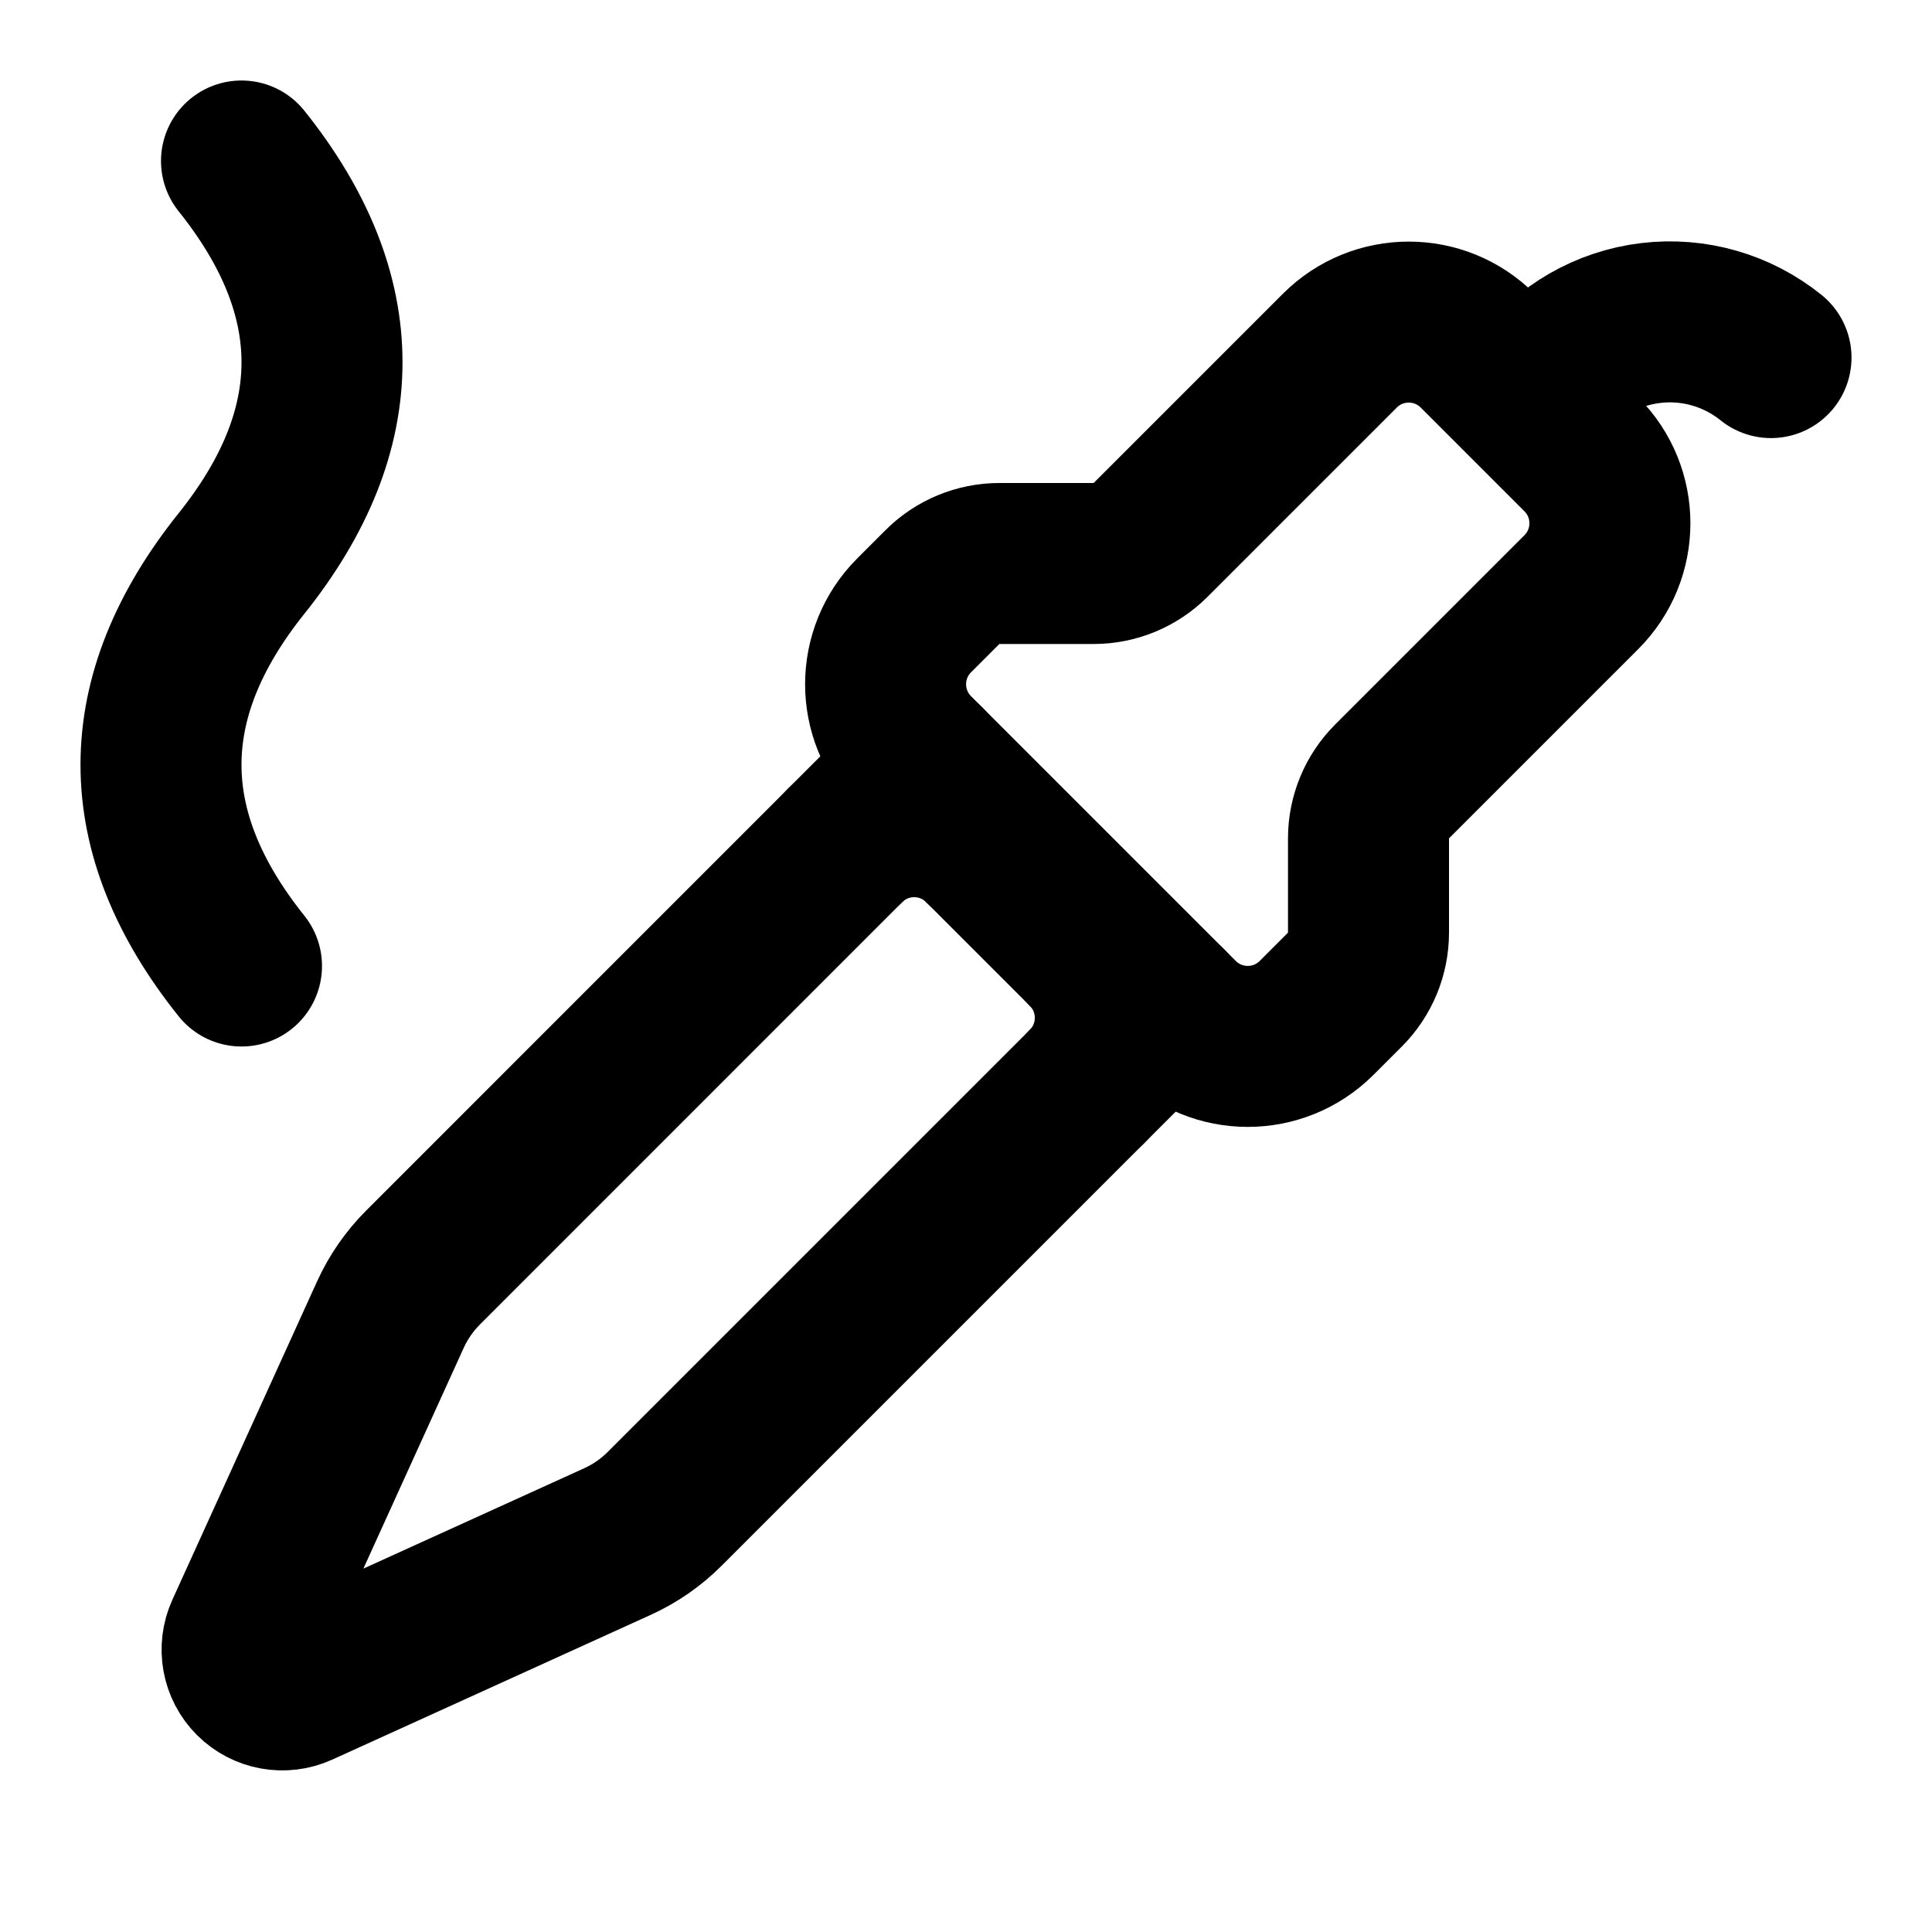
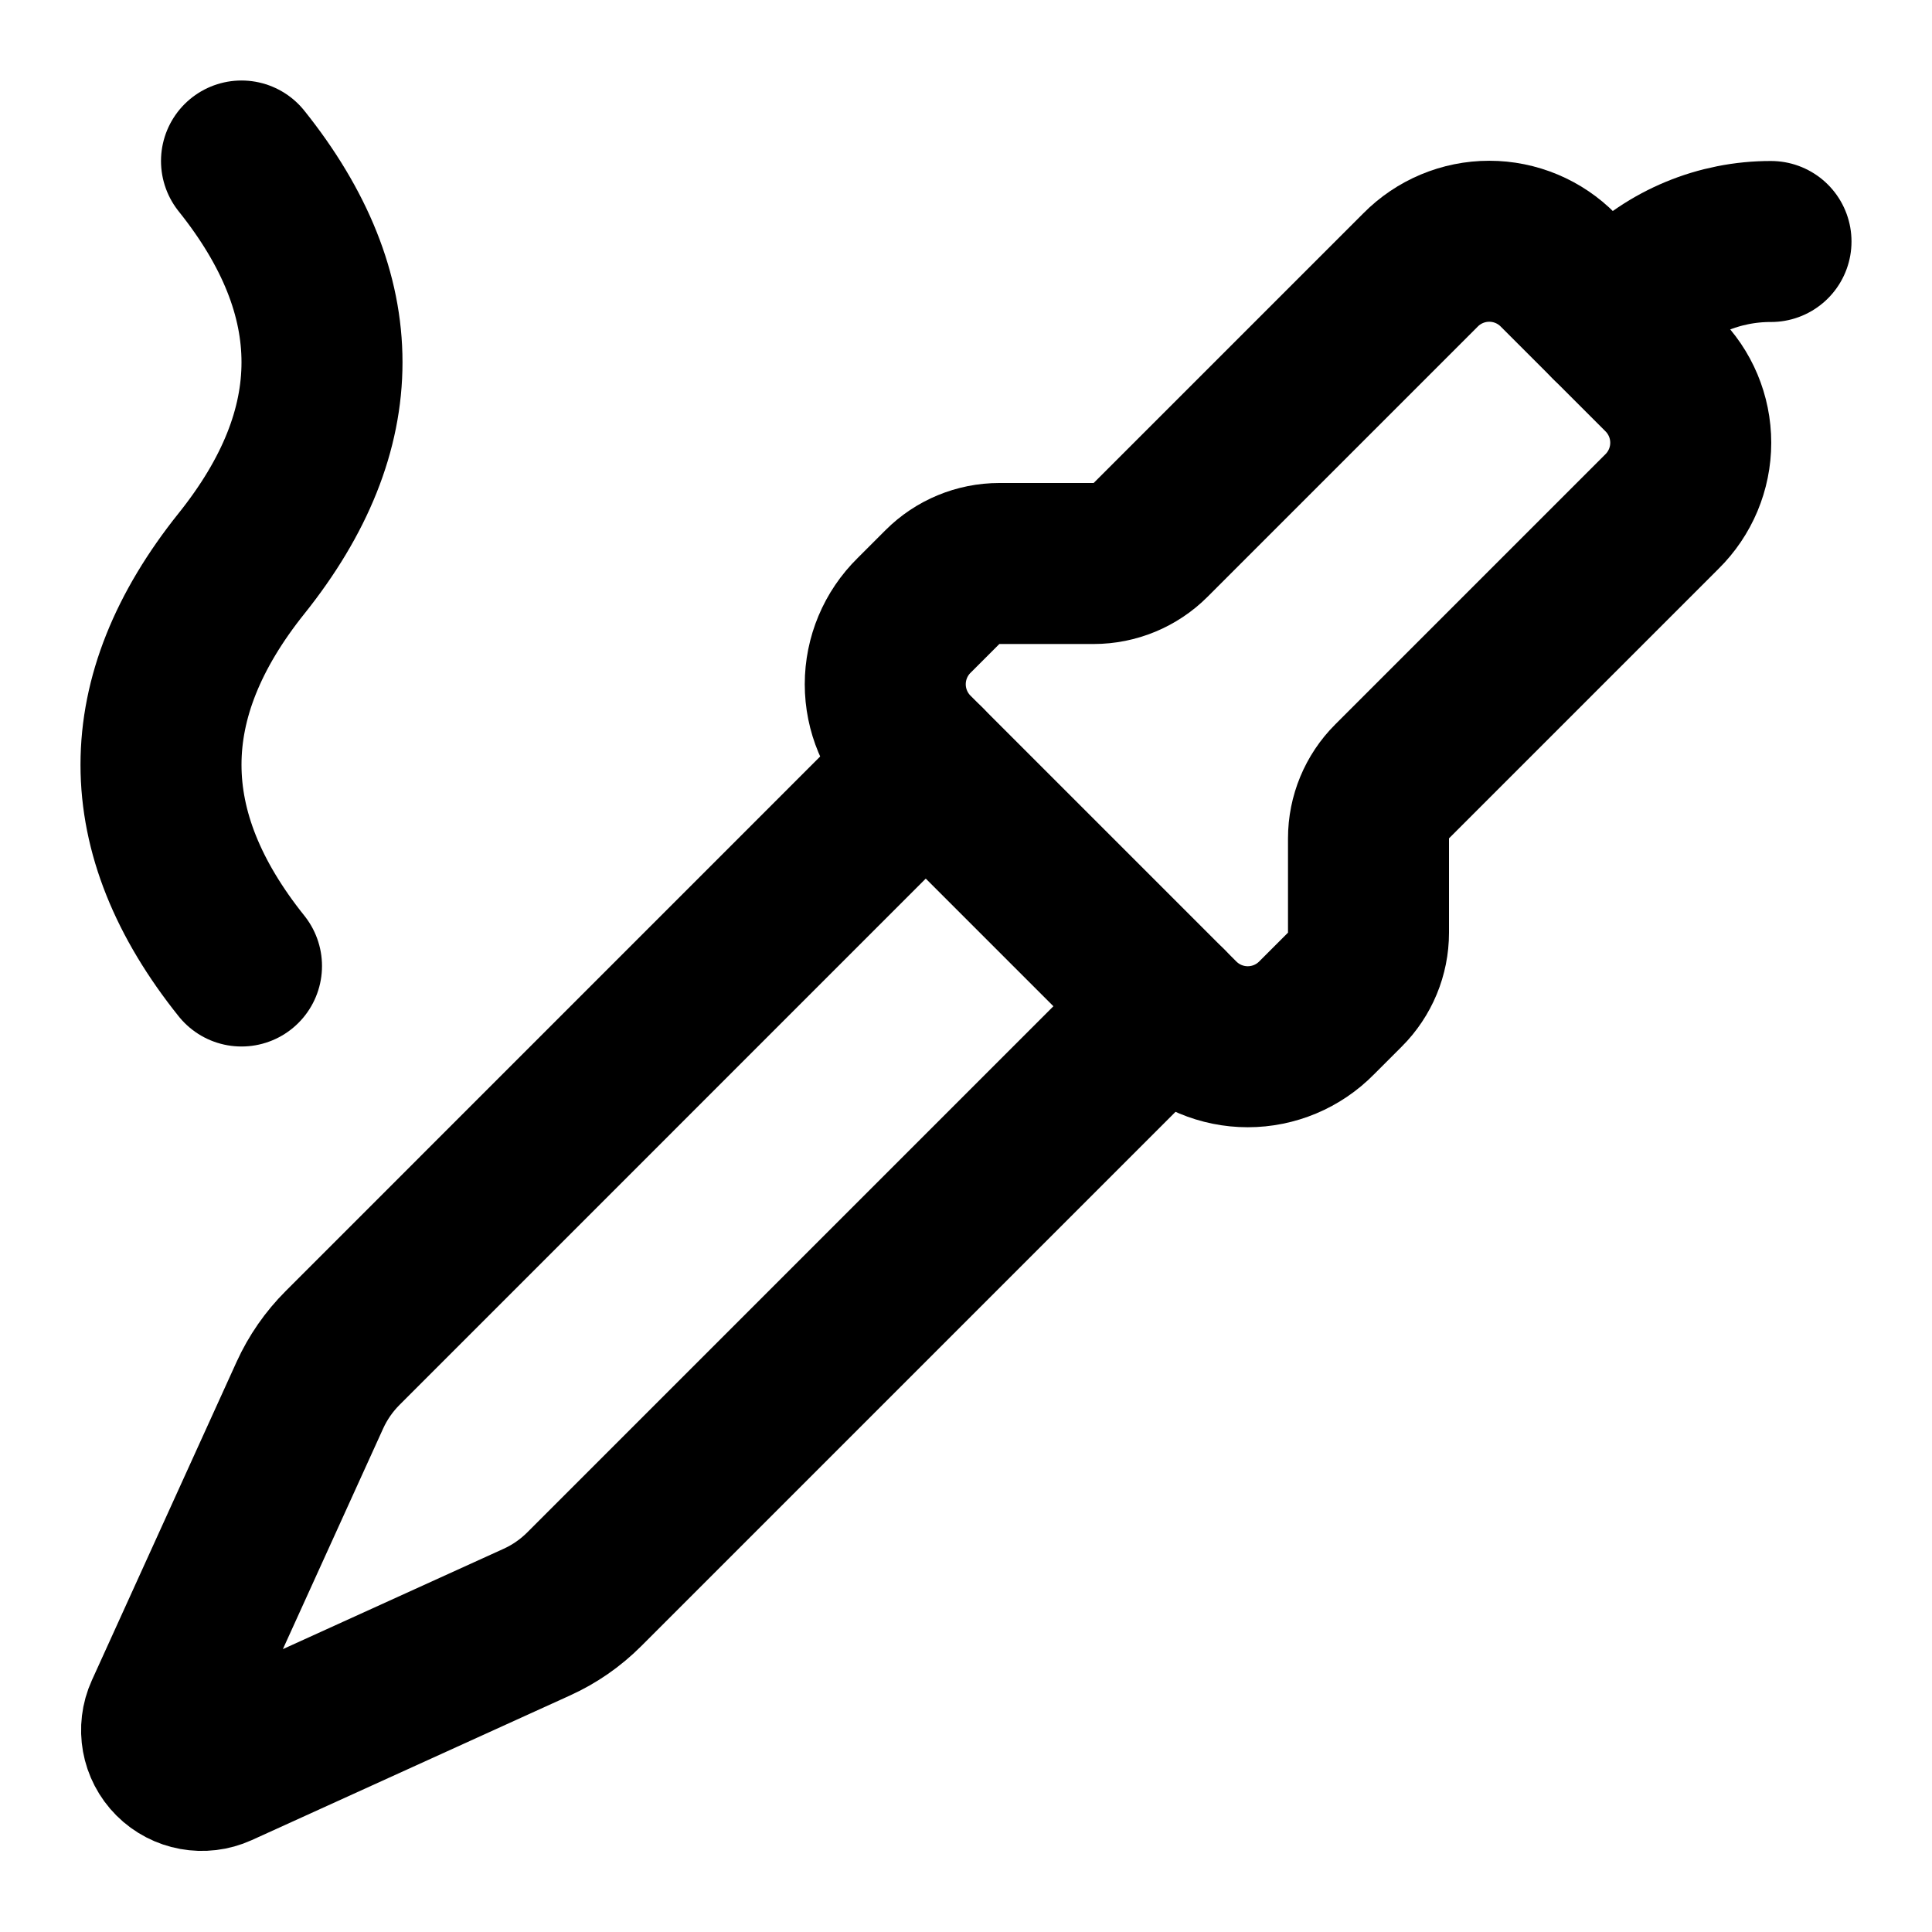
<svg xmlns="http://www.w3.org/2000/svg" width="24" height="24" viewBox="0 0 24 24" fill="none" stroke="currentColor" stroke-width="2" stroke-linecap="round" stroke-linejoin="round">
-   <path d="M 19.151 4.789 A2 2 0 0 1 22 4.442" />
-   <path d="M10.5 10.5 A1.21 1.21 0 0 1 12.212 10.5" />
-   <path d="M11.356 9.356a1.21 1.21 0 010-1.712l.351-.351A1 1 0 0112.414 7h1.172a1 1 0 00.707-.293l2.351-2.351a1.21 1.21 0 011.712 0l1.288 1.288a1.21 1.21 0 010 1.712l-2.351 2.351a1 1 0 00-.293.707v1.172a1 1 0 01-.293.707l-.351.351a1.21 1.21 0 01-1.712 0z" />
-   <path d="m11.5 9.5-6.243 6.244a2 2 0 00-.407.586l-1.798 3.956a.5.5 0 00.662.662L7.67 19.15a2 2 0 00.586-.406L14.5 12.5" />
-   <path d="M12.212 10.5 L13.5 11.788" />
-   <path d="M13.5 11.788 A1.21 1.21 0 0 1 13.5 13.5" />
+   <path d="M11.356 9.356a1.2 1.2 0 010-1.712l.351-.351A1 1 0 0112.414 7h1.172a1 1 0 00.707-.293l3.351-3.351a1.2 1.2 0 011.712 0l1.288 1.288a1.2 1.2 0 010 1.712l-3.351 3.351a1 1 0 00-.293.707v1.172a1 1 0 01-.293.707l-.351.351a1.2 1.2 0 01-1.712 0z" />
+   <path d="m11.5 9.5-7.243 7.244a2 2 0 00-.407.586l-1.798 3.956a.5.5 0 00.662.662L6.67 20.15a2 2 0 00.586-.406L14.5 12.5" />
+   <path d="m20 4 .293-.293A2.4 2.4 0 0122 3" />
  <path d="M3 2q2 2.5 0 5 -2 2.5 0 5" />
</svg>
